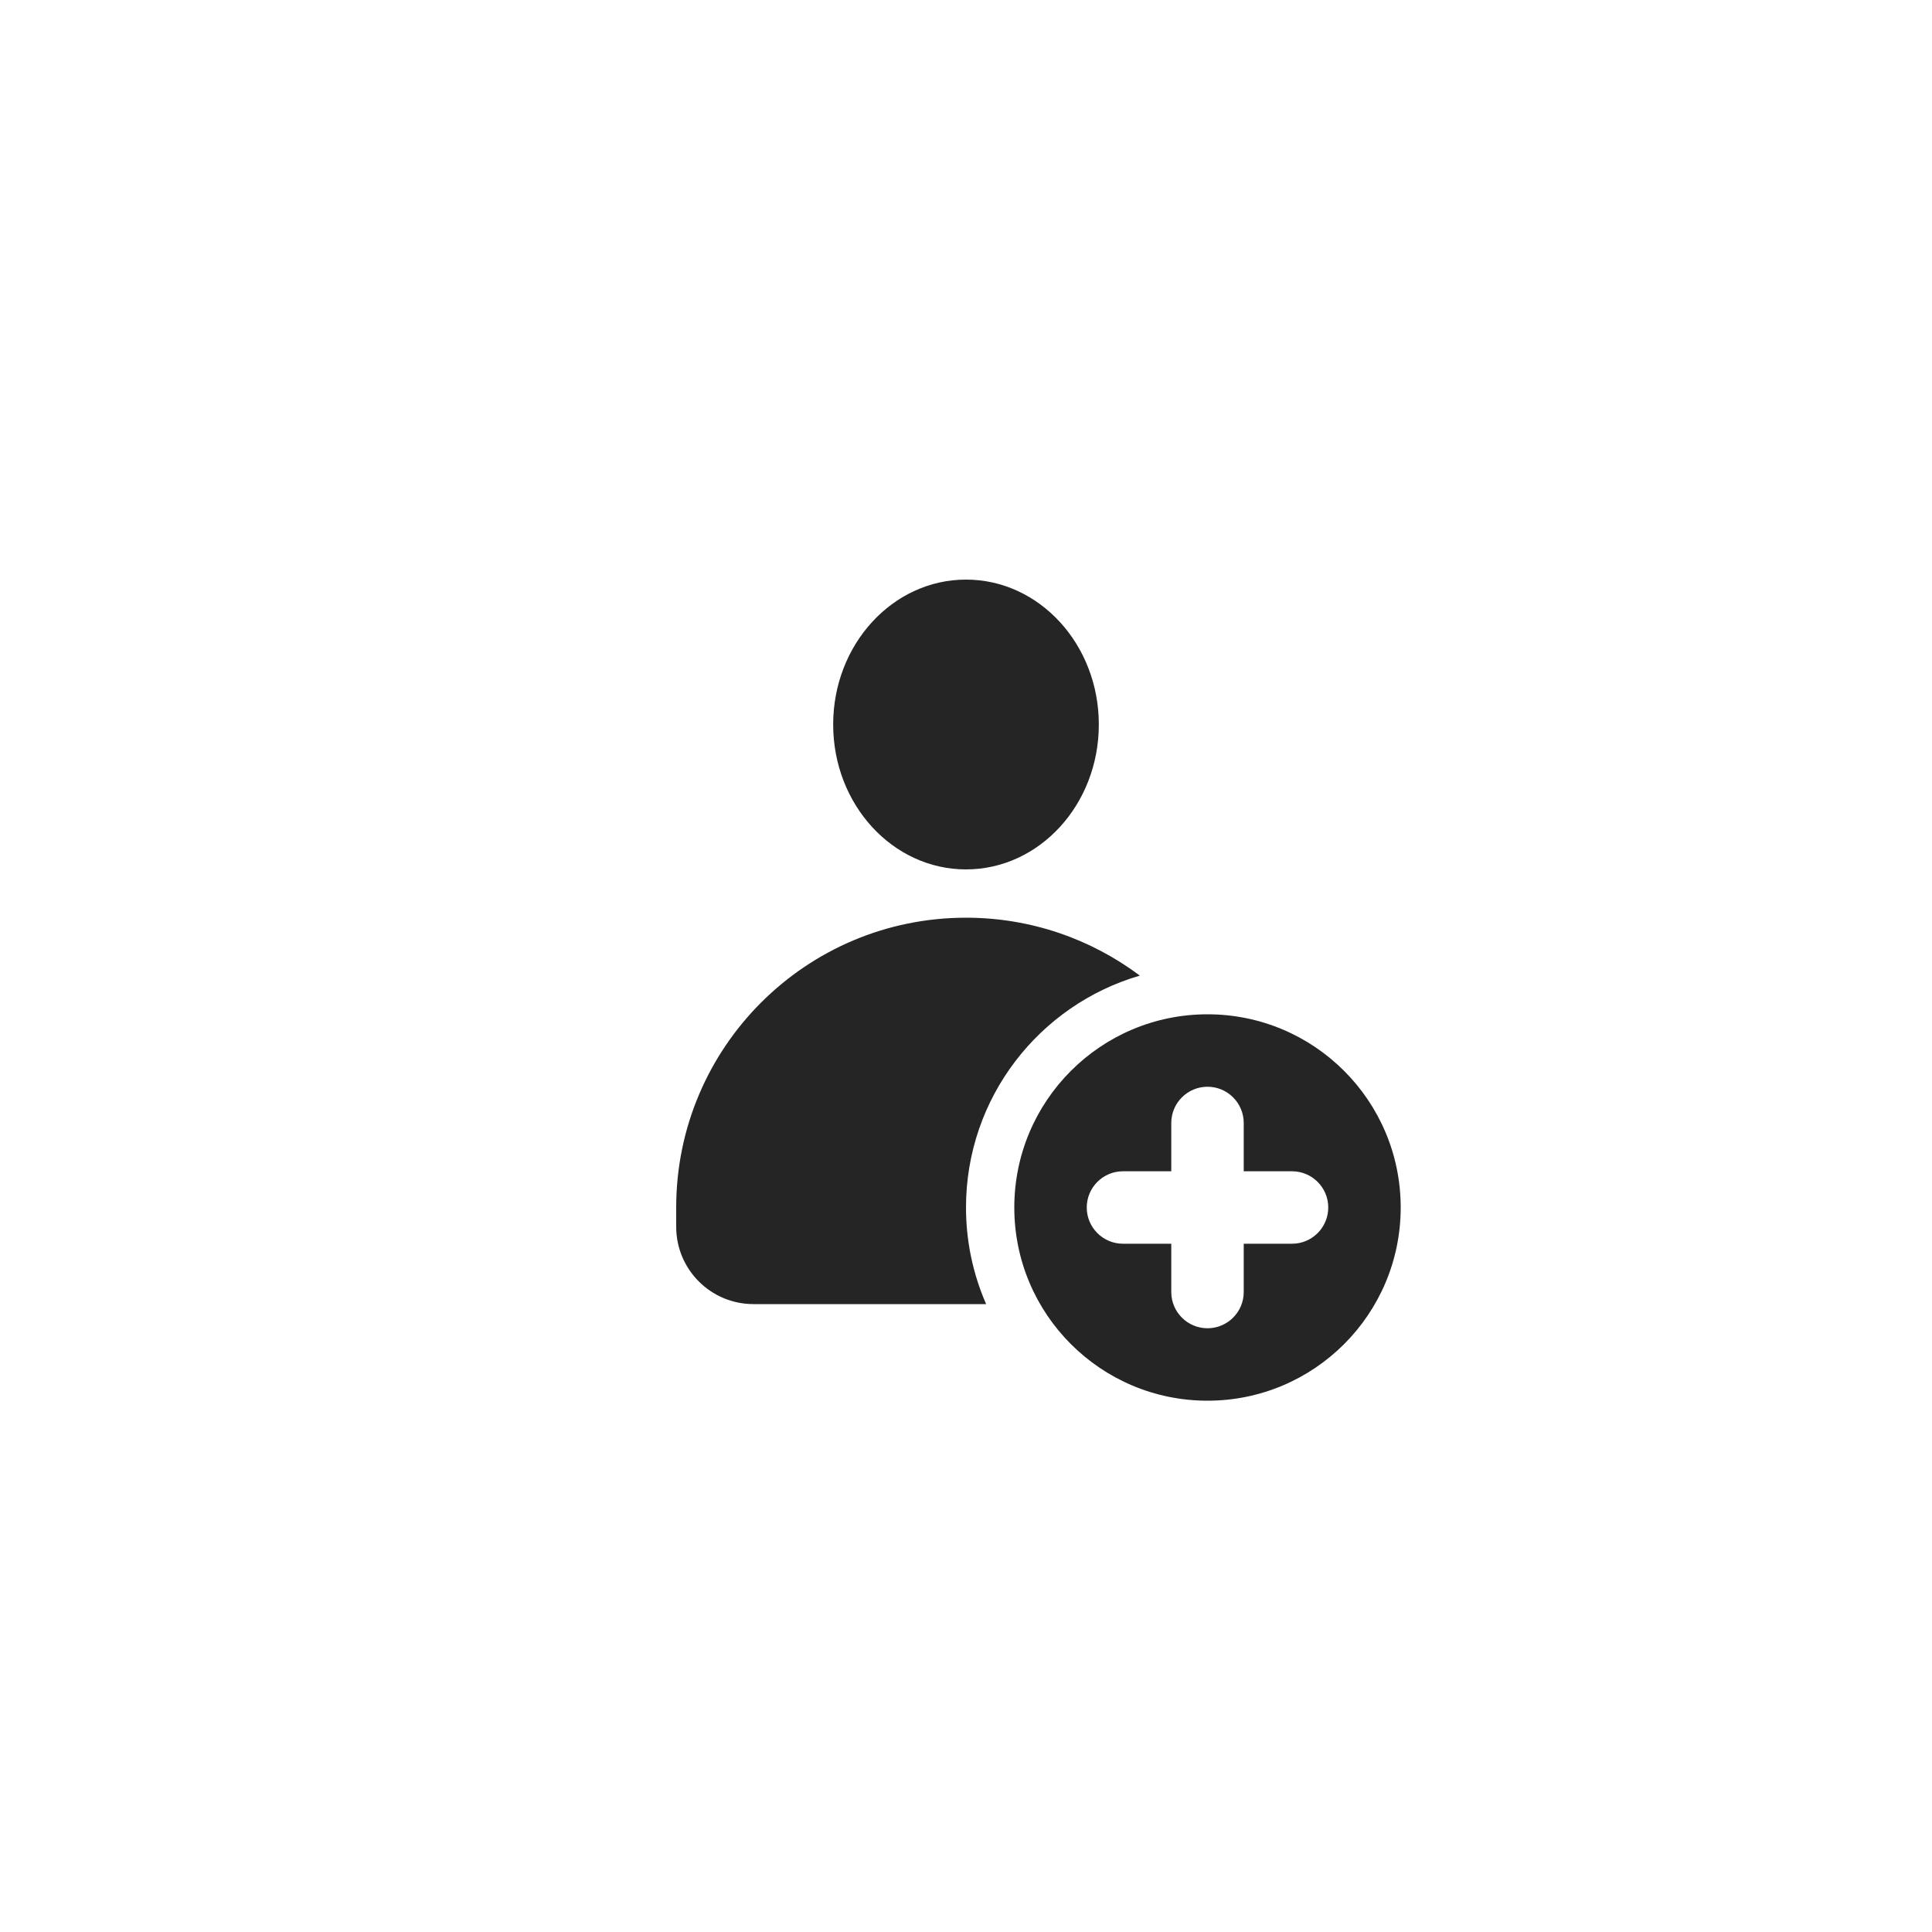
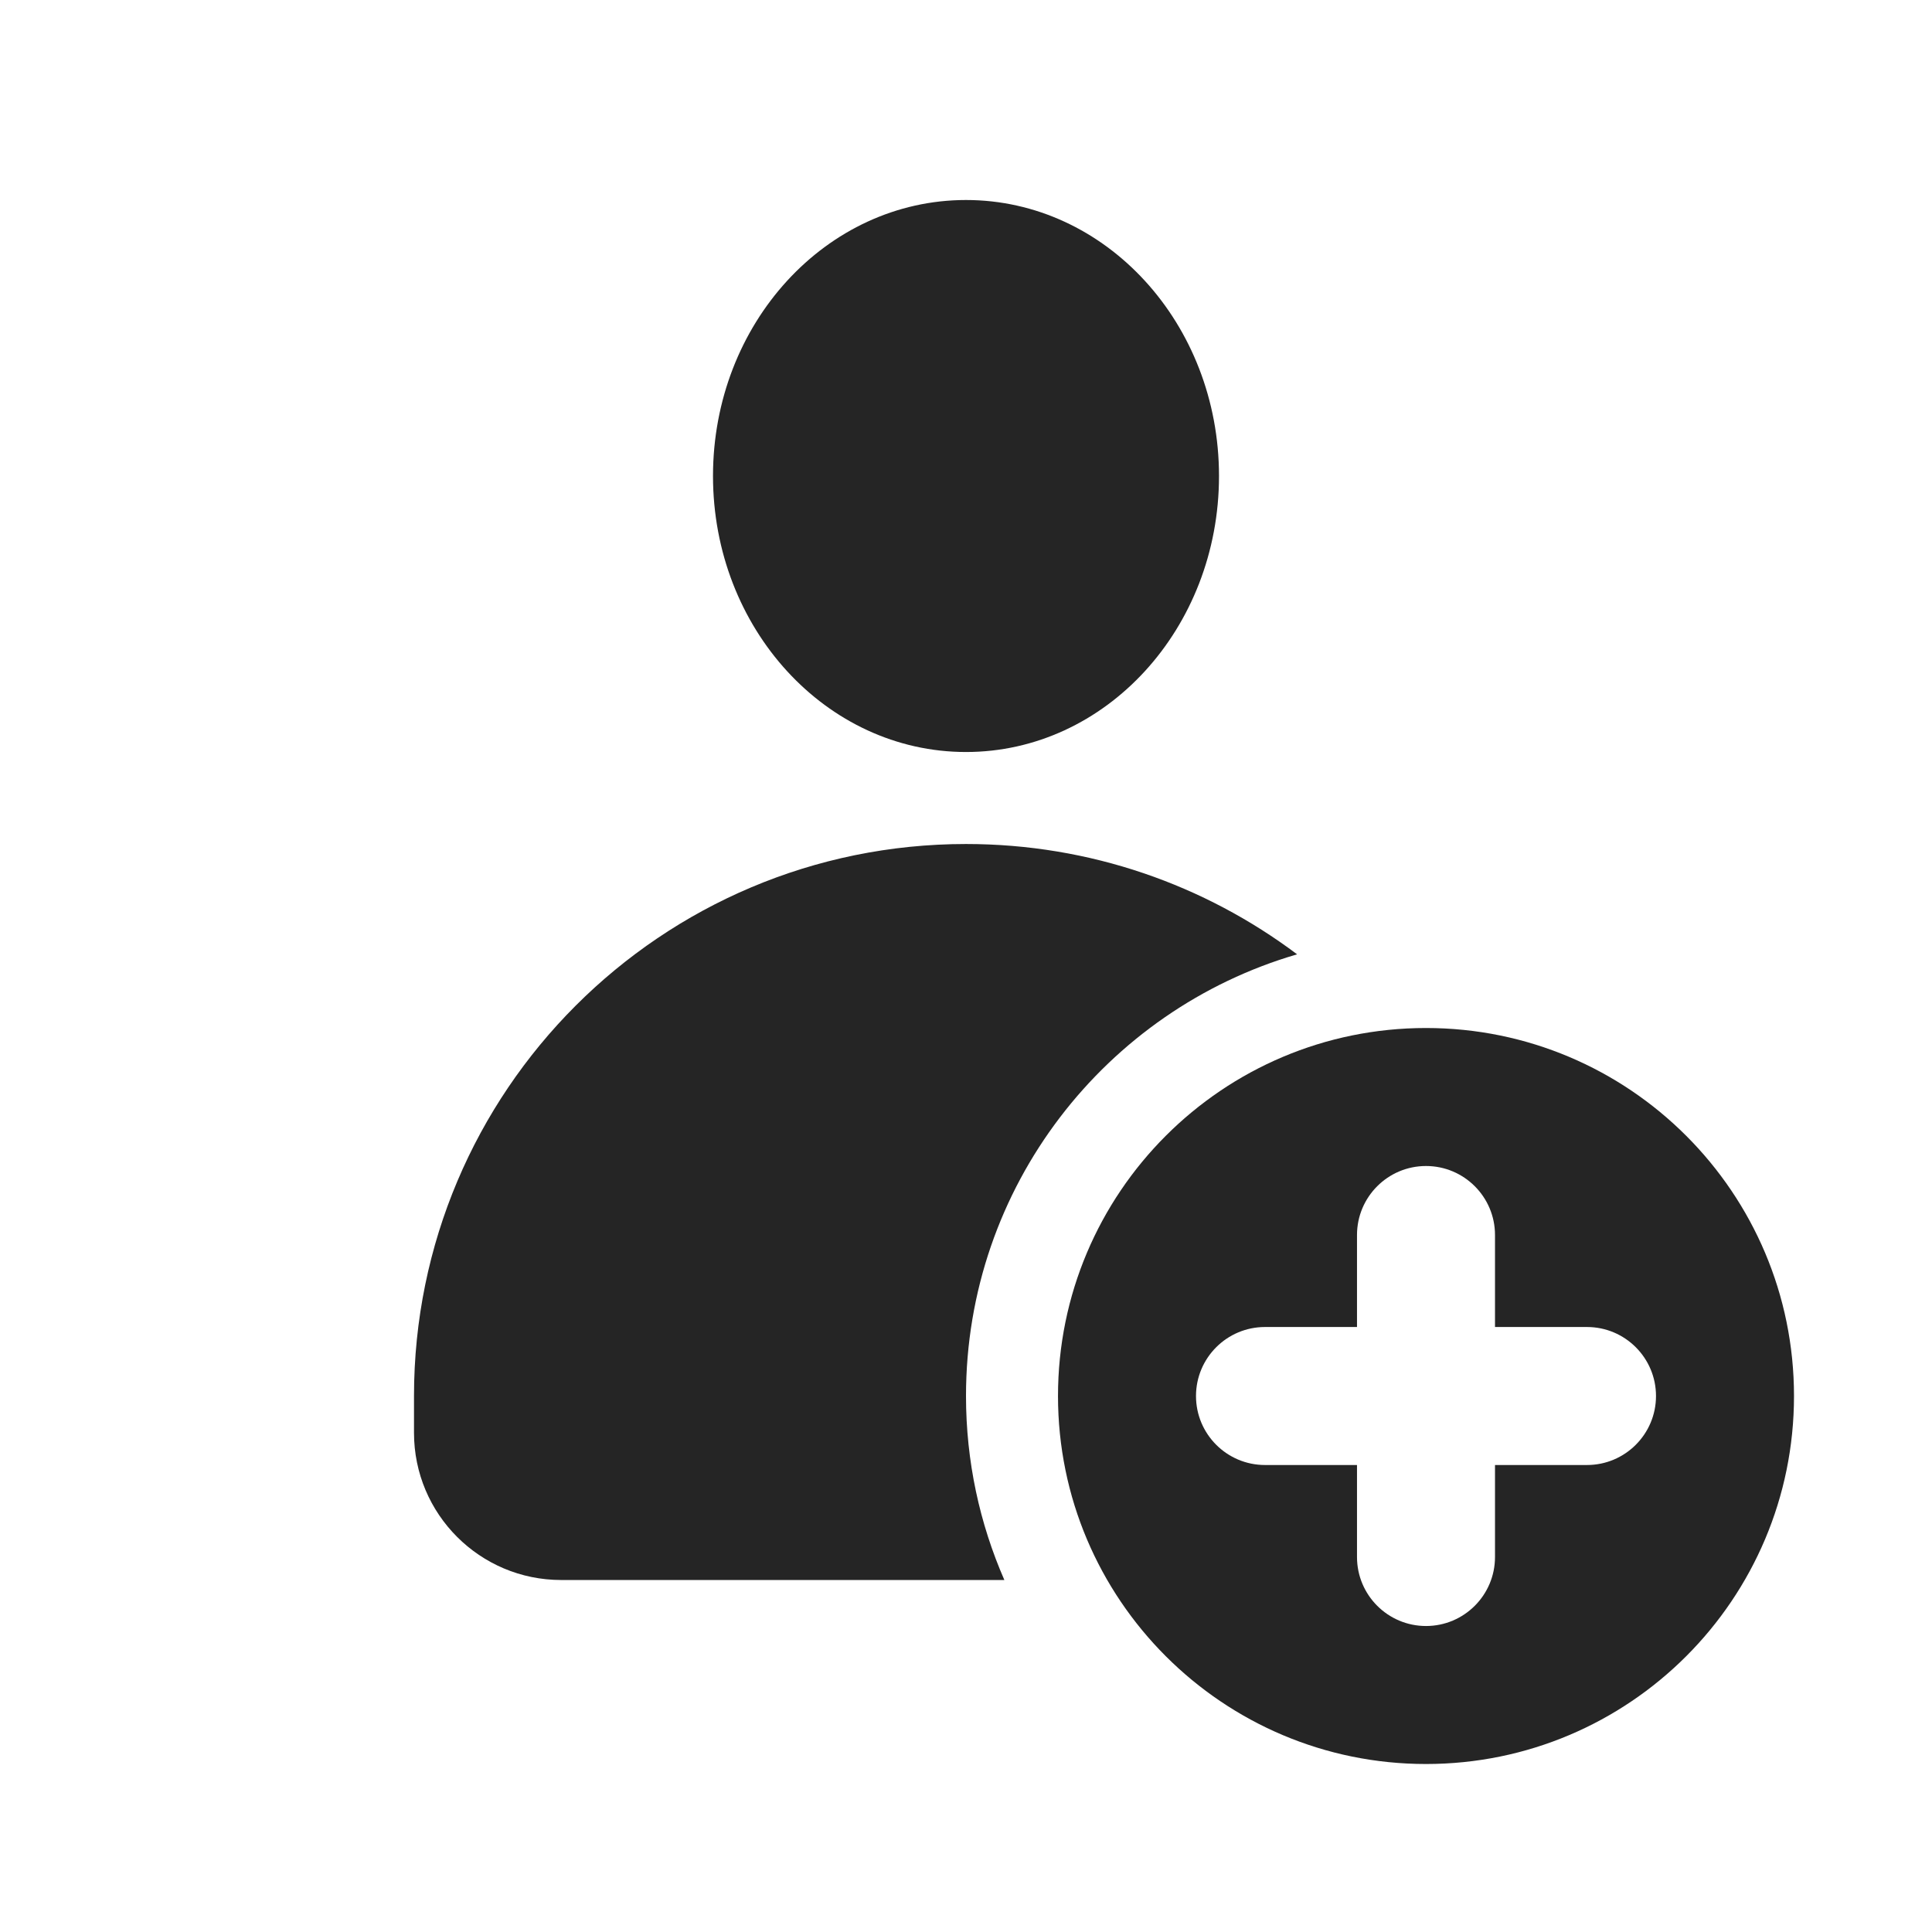
- <svg xmlns="http://www.w3.org/2000/svg" width="40" height="40" viewBox="0 0 40 40" fill="none">
-   <path d="M20 19C21.35 19 22.596 19.447 23.599 20.199C21.519 20.805 20 22.725 20 25C20 25.711 20.149 26.387 20.417 27H15.6C14.716 27 14 26.284 14 25.4V25C14 21.686 16.686 19 20 19ZM20 12C21.519 12 22.75 13.343 22.75 15C22.75 16.657 21.519 18 20 18C18.481 18 17.25 16.657 17.25 15C17.25 13.343 18.481 12 20 12Z" fill="#252525" />
-   <path fill-rule="evenodd" clip-rule="evenodd" d="M25 29C27.209 29 29 27.209 29 25C29 22.791 27.209 21 25 21C22.791 21 21 22.791 21 25C21 27.209 22.791 29 25 29ZM25.75 23.25C25.75 22.836 25.414 22.5 25 22.5C24.586 22.5 24.25 22.836 24.25 23.25V24.25H23.25C22.836 24.25 22.5 24.586 22.5 25C22.5 25.414 22.836 25.75 23.25 25.75H24.25V26.75C24.25 27.164 24.586 27.5 25 27.5C25.414 27.5 25.75 27.164 25.75 26.75V25.75H26.75C27.164 25.75 27.5 25.414 27.5 25C27.5 24.586 27.164 24.25 26.75 24.25H25.75V23.25Z" fill="#252525" />
+ <svg xmlns="http://www.w3.org/2000/svg" width="21" height="21" viewBox="0 0 21 21" fill="none">
+   <path d="M10.5 9.174C11.85 9.174 13.096 9.62 14.099 10.373C12.019 10.979 10.5 12.899 10.5 15.174C10.5 15.885 10.649 16.561 10.917 17.174H6.1C5.216 17.174 4.5 16.458 4.5 15.574V15.174C4.5 11.86 7.186 9.174 10.5 9.174ZM10.5 2.174C12.019 2.174 13.25 3.517 13.25 5.174C13.25 6.831 12.019 8.174 10.5 8.174C8.981 8.174 7.75 6.831 7.75 5.174C7.75 3.517 8.981 2.174 10.5 2.174Z" fill="#252525" />
+   <path fill-rule="evenodd" clip-rule="evenodd" d="M15.5 19.174C17.709 19.174 19.5 17.383 19.5 15.174C19.5 12.965 17.709 11.174 15.5 11.174C13.291 11.174 11.5 12.965 11.5 15.174C11.5 17.383 13.291 19.174 15.5 19.174ZM16.25 13.424C16.25 13.01 15.914 12.674 15.5 12.674C15.086 12.674 14.75 13.01 14.75 13.424V14.424H13.75C13.336 14.424 13 14.76 13 15.174C13 15.588 13.336 15.924 13.75 15.924H14.75V16.924C14.75 17.338 15.086 17.674 15.5 17.674C15.914 17.674 16.25 17.338 16.25 16.924V15.924H17.25C17.664 15.924 18 15.588 18 15.174C18 14.76 17.664 14.424 17.25 14.424H16.25V13.424Z" fill="#252525" />
</svg>
